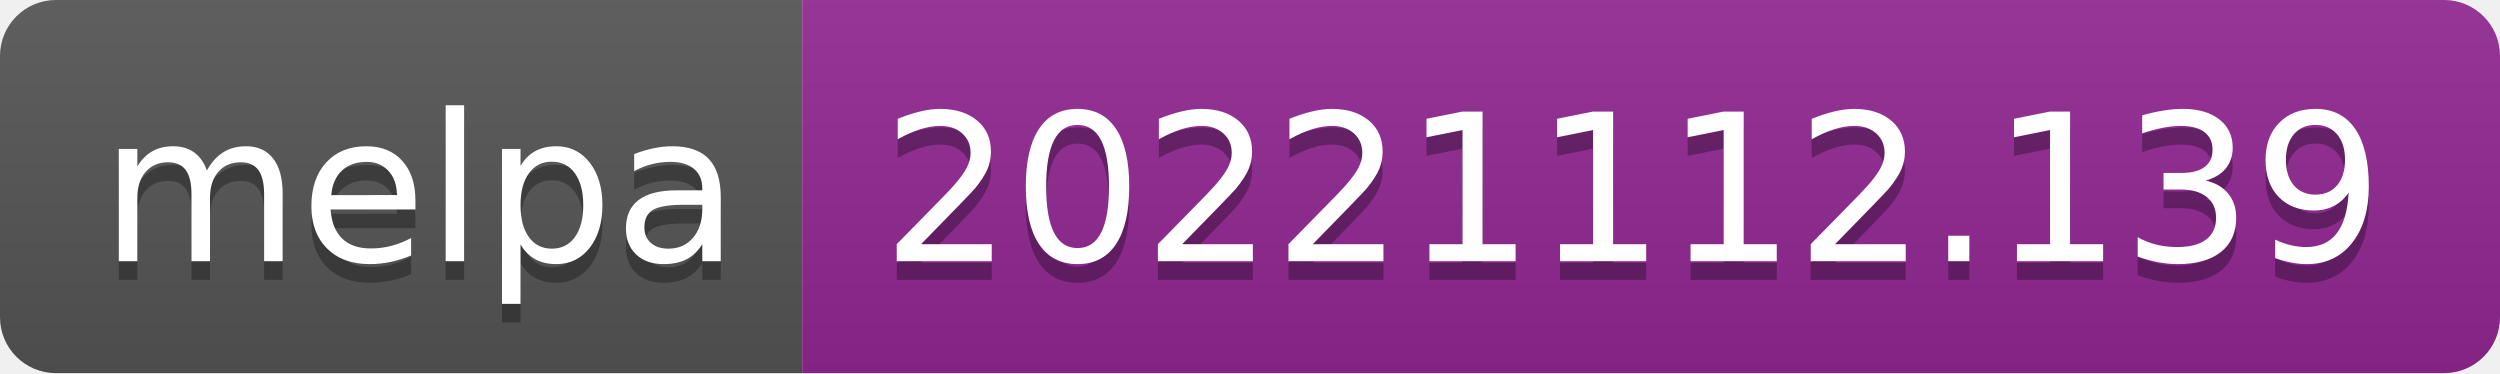
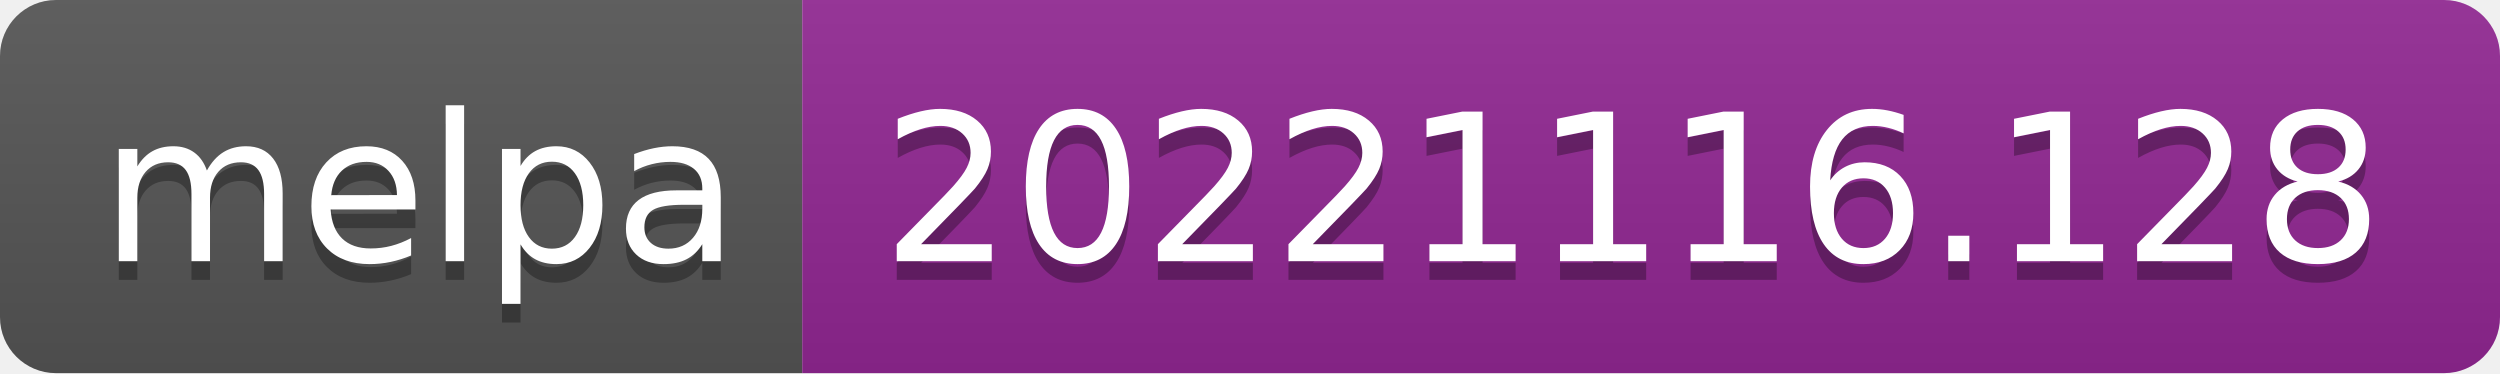
- <svg xmlns="http://www.w3.org/2000/svg" width="134" height="20" role="img" aria-label="melpa: 20221112.139">
+ <svg xmlns="http://www.w3.org/2000/svg" width="134" height="20" role="img" aria-label="melpa: 20221116.128">
  <linearGradient id="s" x2="0" y2="100%">
    <stop offset="0" stop-color="#bbb" stop-opacity=".1" />
    <stop offset="1" stop-opacity=".1" />
  </linearGradient>
  <clipPath id="r">
    <rect width="134" height="20" rx="3" fill="#fff" />
  </clipPath>
  <g clip-path="url(#r)">
    <rect width="43" height="20" fill="#555" />
    <rect x="43" width="91" height="20" fill="#922793" />
    <rect width="134" height="20" fill="url(#s)" />
  </g>
  <g fill="#fff" text-anchor="middle" font-family="Verdana,Geneva,DejaVu Sans,sans-serif" text-rendering="geometricPrecision" font-size="110">
    <text aria-hidden="true" x="225" y="150" fill="#010101" fill-opacity=".3" transform="scale(.1)" textLength="330">melpa</text>
    <text x="225" y="140" transform="scale(.1)" fill="#fff" textLength="330">melpa</text>
-     <text aria-hidden="true" x="875" y="150" fill="#010101" fill-opacity=".3" transform="scale(.1)" textLength="810">20221112.139</text>
-     <text x="875" y="140" transform="scale(.1)" fill="#fff" textLength="810">20221112.139</text>
+     <text aria-hidden="true" x="875" y="150" fill="#010101" fill-opacity=".3" transform="scale(.1)" textLength="810">20221116.128</text>
+     <text x="875" y="140" transform="scale(.1)" fill="#fff" textLength="810">20221116.128</text>
  </g>
</svg>
